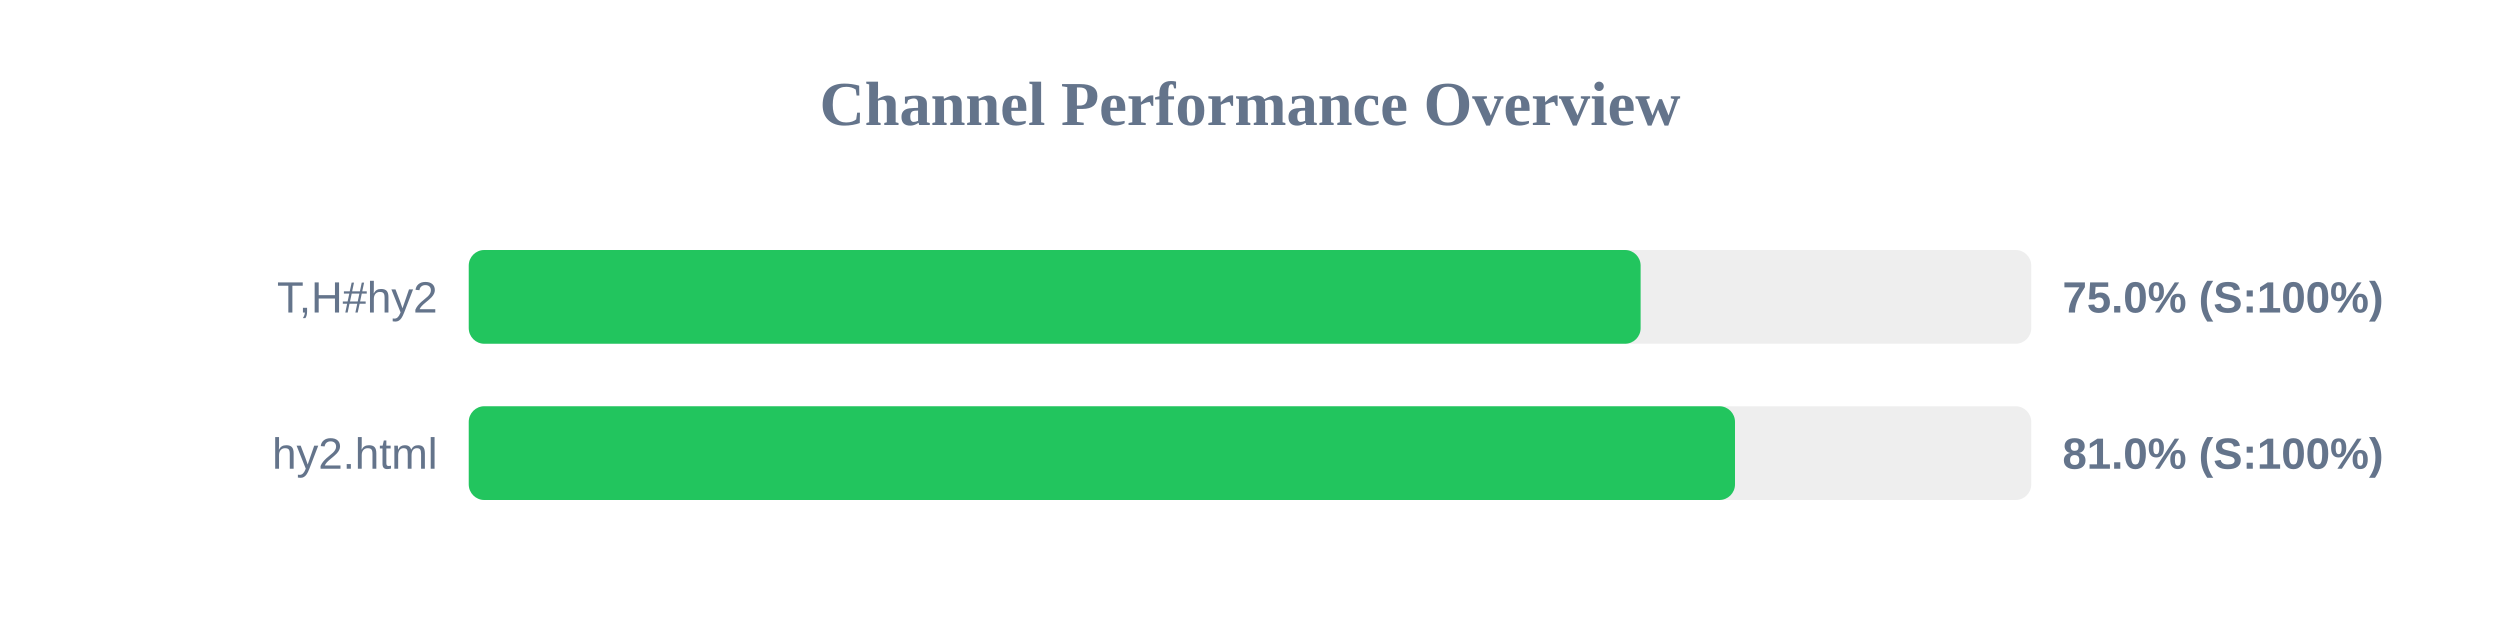
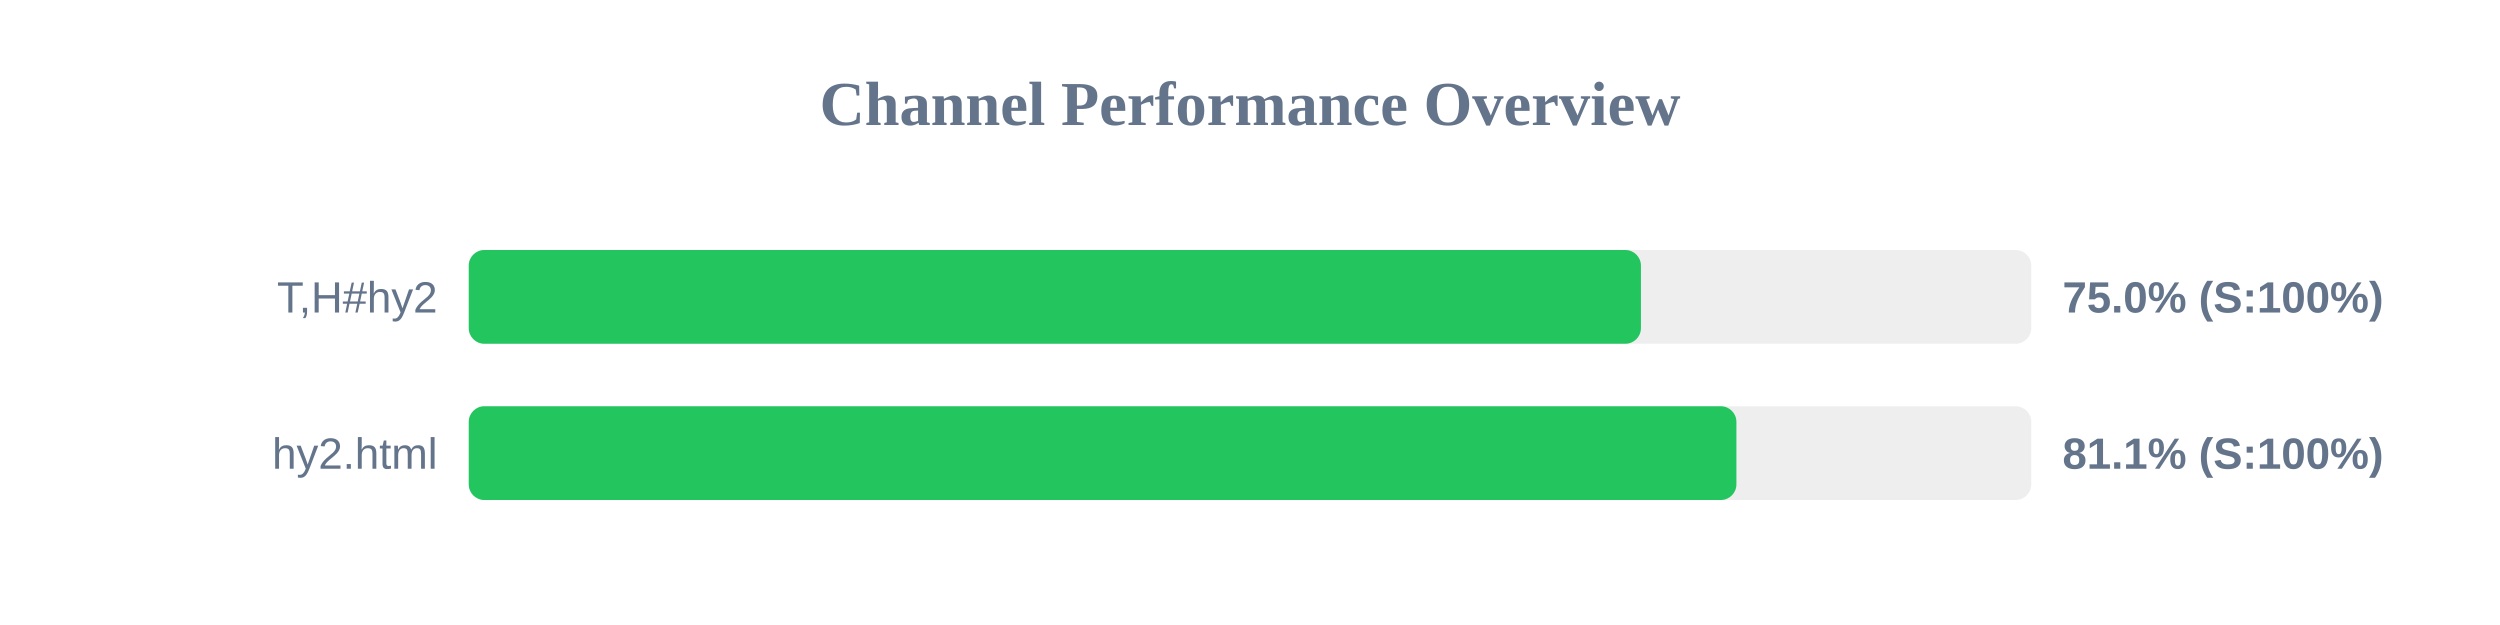
<svg xmlns="http://www.w3.org/2000/svg" width="800" height="200" version="1.1">
  <style>
        .row { font: 14px Arial; fill: #64748b; }
        .score { font: bold 14px Arial; fill: #64748b; }
    </style>
  <text x="400" y="40" text-anchor="middle" font-size="20px" font-weight="bold" fill="#64748b">Channel Performance Overview</text>
  <rect x="150" y="80" width="500" height="30" fill="#eee" rx="5" />
-   <rect x="150" y="80" width="375.0" height="30" fill="#22c55e" rx="5" />
+   <rect x="150" y="80" width="375.1" height="30" fill="#22c55e" rx="5" />
  <text x="140" y="100" text-anchor="end" class="row">T,H#hy2</text>
  <text x="660" y="100" text-anchor="start" class="score">75.0% (S:100%)</text>
  <rect x="150" y="130" width="500" height="30" fill="#eee" rx="5" />
-   <rect x="150" y="130" width="405.2" height="30" fill="#22c55e" rx="5" />
+   <rect x="150" y="130" width="405.65" height="30" fill="#22c55e" rx="5" />
  <text x="140" y="150" text-anchor="end" class="row">hy2.html</text>
-   <text x="660" y="150" text-anchor="start" class="score">81.0% (S:100%)</text>
+   <text x="660" y="150" text-anchor="start" class="score">81.1% (S:100%)</text>
</svg>
